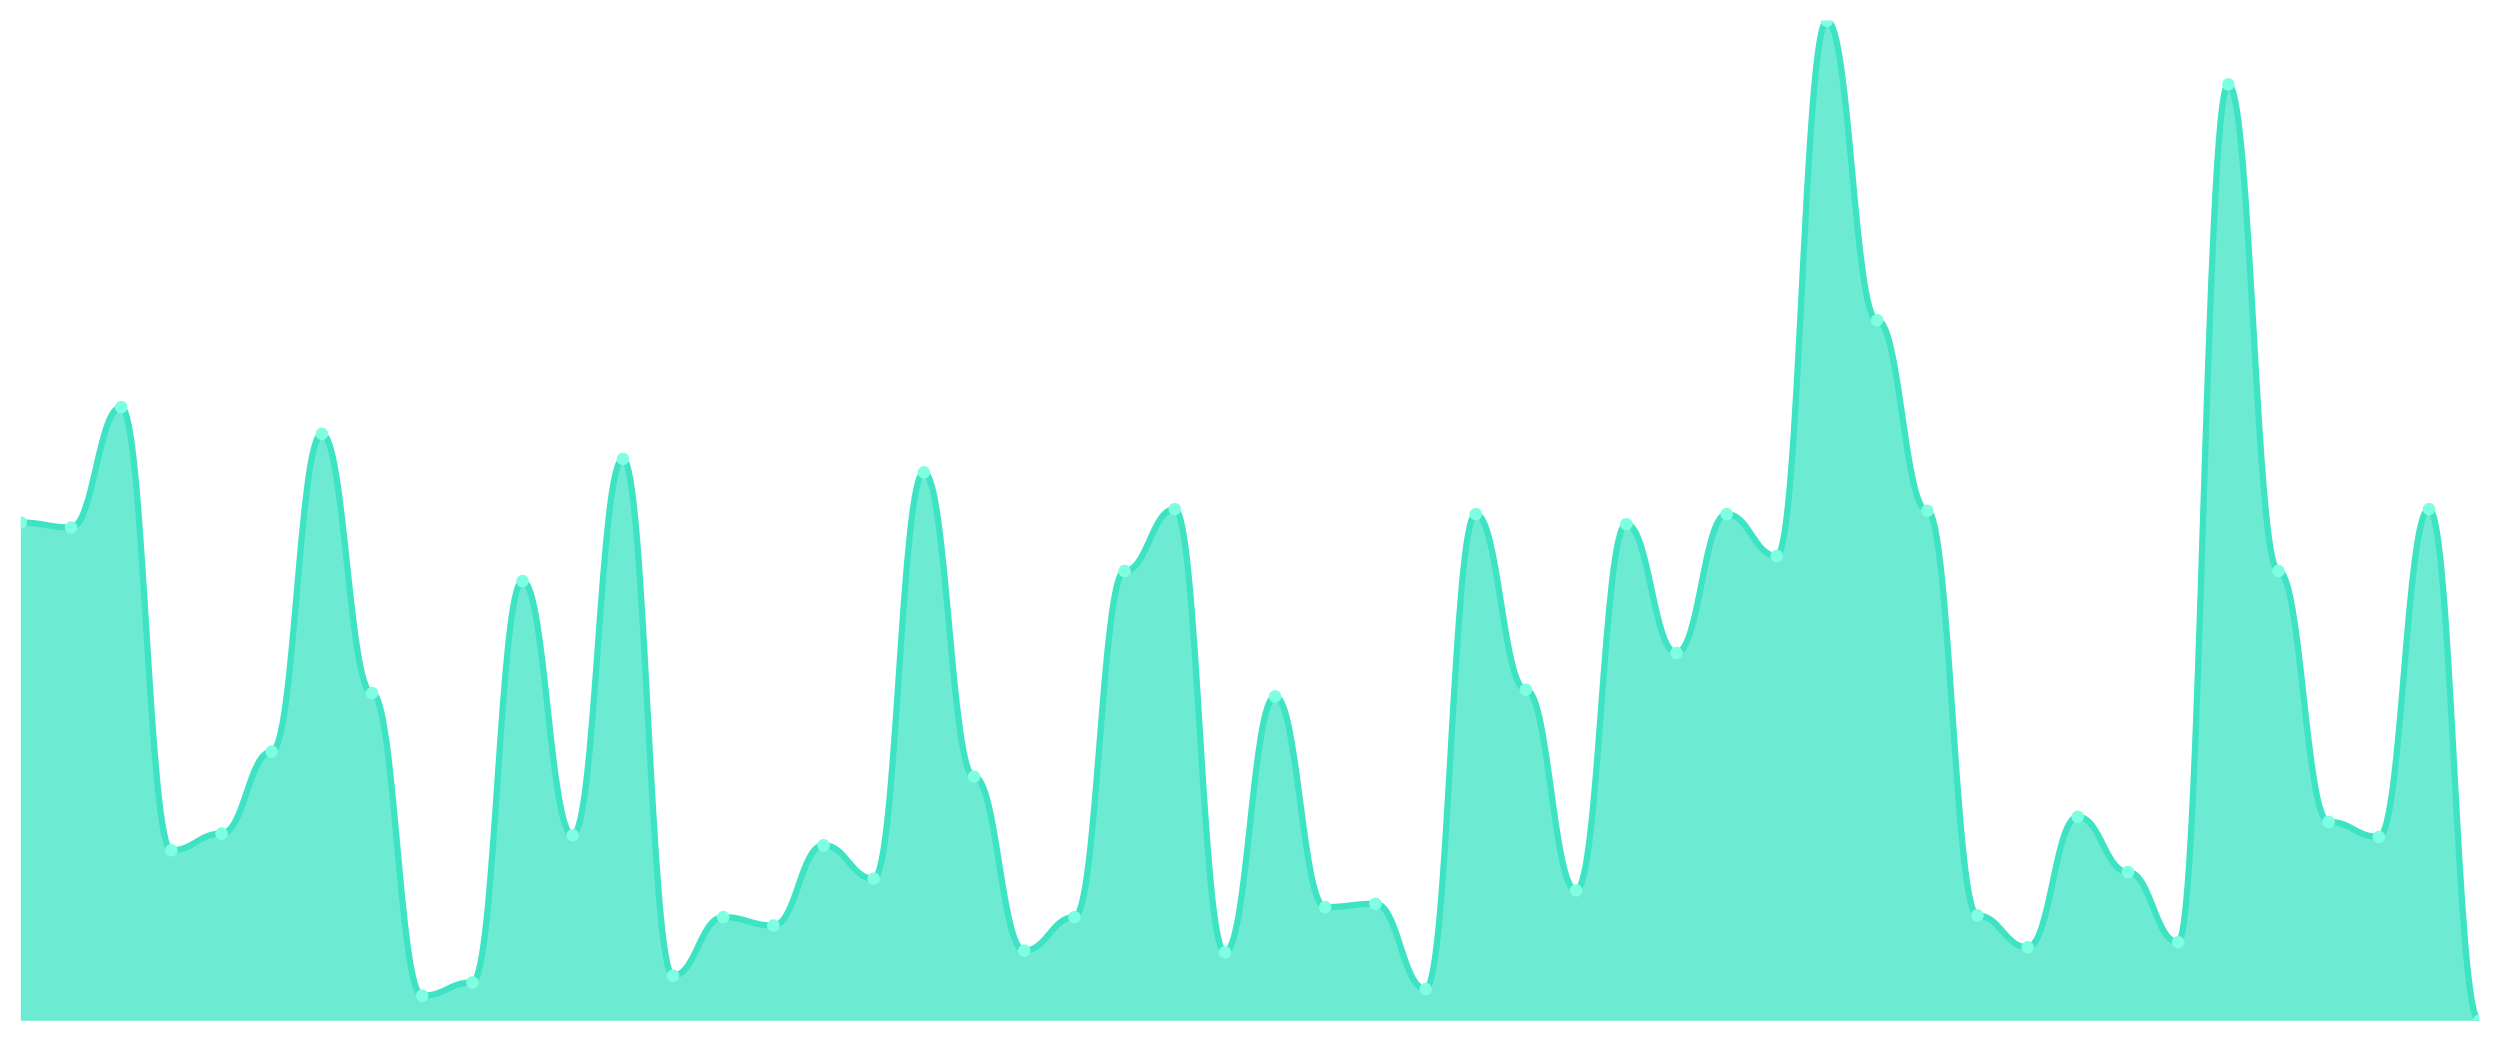
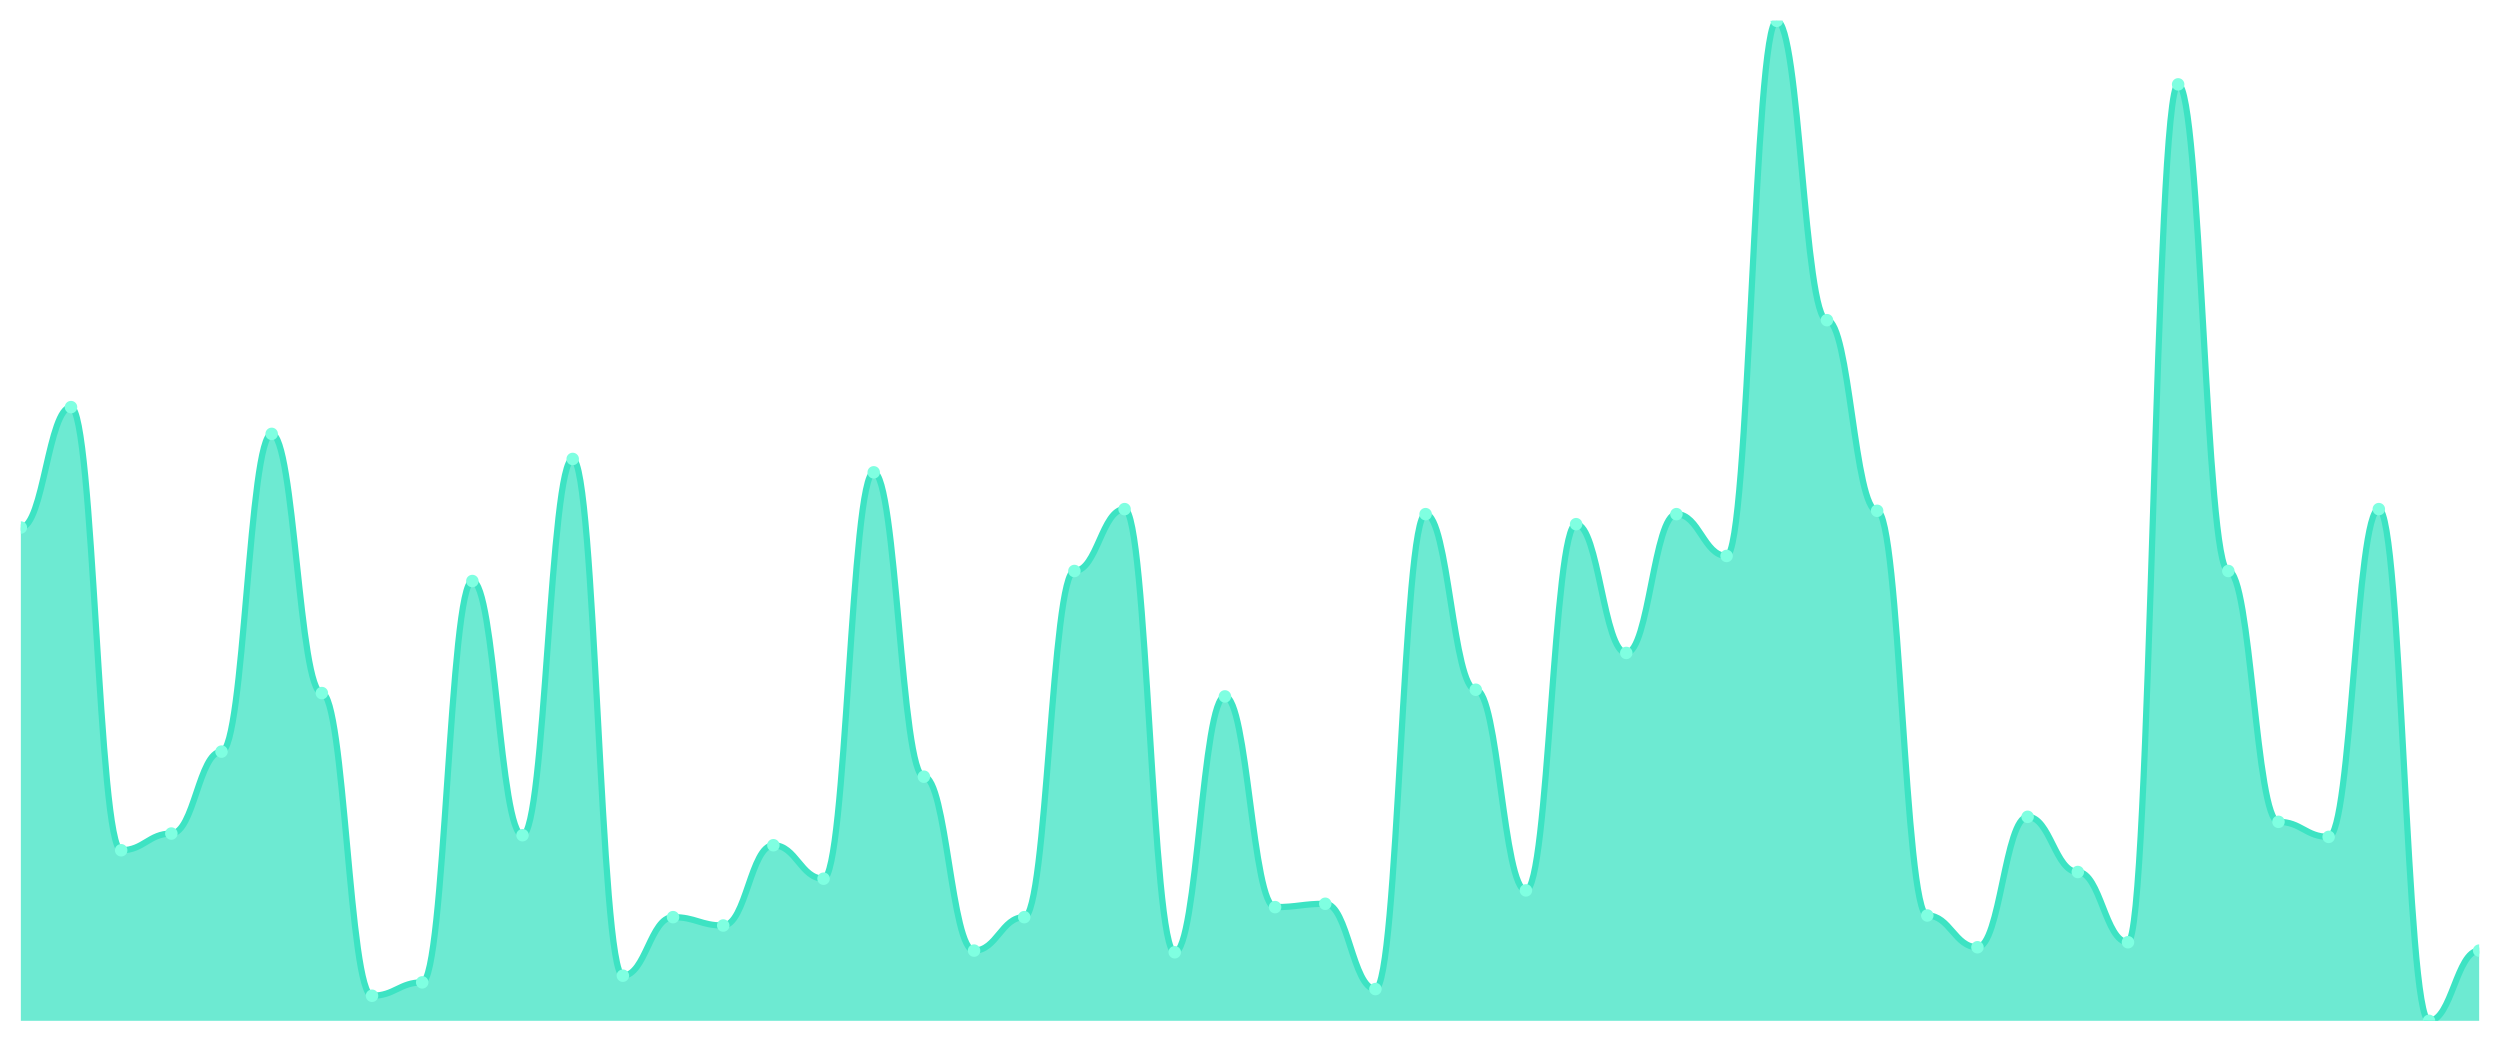
<svg xmlns="http://www.w3.org/2000/svg" viewBox="0 0 1200 500" width="1200" height="500">
  <defs>
    <clipPath id="c">
      <rect x="10" y="10" width="1180" height="480" />
    </clipPath>
  </defs>
  <rect width="1200" height="500" fill="none" />
  <g clip-path="url(#c)">
-     <path d="M 10,490 L 10,250.803 C 20.837,250.803 23.245,253.211 34.082,253.211 C 44.918,253.211 47.327,195.418 58.163,195.418 C 69,195.418 71.408,408.127 82.245,408.127 C 93.082,408.127 95.49,400.1 106.327,400.1 C 117.163,400.1 119.571,360.769 130.408,360.769 C 141.245,360.769 143.653,208.261 154.49,208.261 C 165.327,208.261 167.735,332.676 178.571,332.676 C 189.408,332.676 191.816,477.96 202.653,477.96 C 213.49,477.96 215.898,471.538 226.735,471.538 C 237.571,471.538 239.98,278.896 250.816,278.896 C 261.653,278.896 264.061,400.903 274.898,400.903 C 285.735,400.903 288.143,220.301 298.98,220.301 C 309.816,220.301 312.224,468.328 323.061,468.328 C 333.898,468.328 336.306,440.234 347.143,440.234 C 357.98,440.234 360.388,444.247 371.224,444.247 C 382.061,444.247 384.469,405.719 395.306,405.719 C 406.143,405.719 408.551,421.773 419.388,421.773 C 430.224,421.773 432.633,226.722 443.469,226.722 C 454.306,226.722 456.714,372.809 467.551,372.809 C 478.388,372.809 480.796,456.288 491.633,456.288 C 502.469,456.288 504.878,440.234 515.714,440.234 C 526.551,440.234 528.959,274.08 539.796,274.08 C 550.633,274.08 553.041,244.381 563.878,244.381 C 574.714,244.381 577.122,457.09 587.959,457.09 C 598.796,457.09 601.204,334.281 612.041,334.281 C 622.878,334.281 625.286,435.418 636.122,435.418 C 646.959,435.418 649.367,433.813 660.204,433.813 C 671.041,433.813 673.449,474.749 684.286,474.749 C 695.122,474.749 697.531,246.789 708.367,246.789 C 719.204,246.789 721.612,331.07 732.449,331.07 C 743.286,331.07 745.694,427.391 756.531,427.391 C 767.367,427.391 769.776,251.605 780.612,251.605 C 791.449,251.605 793.857,313.411 804.694,313.411 C 815.531,313.411 817.939,246.789 828.776,246.789 C 839.612,246.789 842.02,266.856 852.857,266.856 C 863.694,266.856 866.102,10 876.939,10 C 887.776,10 890.184,153.679 901.02,153.679 C 911.857,153.679 914.265,245.184 925.102,245.184 C 935.939,245.184 938.347,439.431 949.184,439.431 C 960.02,439.431 962.429,454.682 973.265,454.682 C 984.102,454.682 986.51,392.074 997.347,392.074 C 1008.184,392.074 1010.592,418.562 1021.429,418.562 C 1032.265,418.562 1034.673,452.274 1045.51,452.274 C 1056.347,452.274 1058.755,40.502 1069.592,40.502 C 1080.429,40.502 1082.837,274.08 1093.673,274.08 C 1104.51,274.08 1106.918,394.482 1117.755,394.482 C 1128.592,394.482 1131,401.706 1141.837,401.706 C 1152.673,401.706 1155.082,244.381 1165.918,244.381 C 1176.755,244.381 1179.163,490 1190,490 L 1190,490 Z" fill="rgba(61,227,195,0.75)" />
-     <path d="M 10,250.803 C 20.837,250.803 23.245,253.211 34.082,253.211 C 44.918,253.211 47.327,195.418 58.163,195.418 C 69,195.418 71.408,408.127 82.245,408.127 C 93.082,408.127 95.49,400.1 106.327,400.1 C 117.163,400.1 119.571,360.769 130.408,360.769 C 141.245,360.769 143.653,208.261 154.49,208.261 C 165.327,208.261 167.735,332.676 178.571,332.676 C 189.408,332.676 191.816,477.96 202.653,477.96 C 213.49,477.96 215.898,471.538 226.735,471.538 C 237.571,471.538 239.98,278.896 250.816,278.896 C 261.653,278.896 264.061,400.903 274.898,400.903 C 285.735,400.903 288.143,220.301 298.98,220.301 C 309.816,220.301 312.224,468.328 323.061,468.328 C 333.898,468.328 336.306,440.234 347.143,440.234 C 357.98,440.234 360.388,444.247 371.224,444.247 C 382.061,444.247 384.469,405.719 395.306,405.719 C 406.143,405.719 408.551,421.773 419.388,421.773 C 430.224,421.773 432.633,226.722 443.469,226.722 C 454.306,226.722 456.714,372.809 467.551,372.809 C 478.388,372.809 480.796,456.288 491.633,456.288 C 502.469,456.288 504.878,440.234 515.714,440.234 C 526.551,440.234 528.959,274.08 539.796,274.08 C 550.633,274.08 553.041,244.381 563.878,244.381 C 574.714,244.381 577.122,457.09 587.959,457.09 C 598.796,457.09 601.204,334.281 612.041,334.281 C 622.878,334.281 625.286,435.418 636.122,435.418 C 646.959,435.418 649.367,433.813 660.204,433.813 C 671.041,433.813 673.449,474.749 684.286,474.749 C 695.122,474.749 697.531,246.789 708.367,246.789 C 719.204,246.789 721.612,331.07 732.449,331.07 C 743.286,331.07 745.694,427.391 756.531,427.391 C 767.367,427.391 769.776,251.605 780.612,251.605 C 791.449,251.605 793.857,313.411 804.694,313.411 C 815.531,313.411 817.939,246.789 828.776,246.789 C 839.612,246.789 842.02,266.856 852.857,266.856 C 863.694,266.856 866.102,10 876.939,10 C 887.776,10 890.184,153.679 901.02,153.679 C 911.857,153.679 914.265,245.184 925.102,245.184 C 935.939,245.184 938.347,439.431 949.184,439.431 C 960.02,439.431 962.429,454.682 973.265,454.682 C 984.102,454.682 986.51,392.074 997.347,392.074 C 1008.184,392.074 1010.592,418.562 1021.429,418.562 C 1032.265,418.562 1034.673,452.274 1045.51,452.274 C 1056.347,452.274 1058.755,40.502 1069.592,40.502 C 1080.429,40.502 1082.837,274.08 1093.673,274.08 C 1104.51,274.08 1106.918,394.482 1117.755,394.482 C 1128.592,394.482 1131,401.706 1141.837,401.706 C 1152.673,401.706 1155.082,244.381 1165.918,244.381 C 1176.755,244.381 1179.163,490 1190,490" fill="none" stroke="#3de3c3" stroke-width="3" stroke-linecap="round" stroke-linejoin="round" />
-     <circle cx="10" cy="250.803" r="3" fill="#7fffe1" />
-     <circle cx="34.082" cy="253.211" r="3" fill="#7fffe1" />
-     <circle cx="58.163" cy="195.418" r="3" fill="#7fffe1" />
-     <circle cx="82.245" cy="408.127" r="3" fill="#7fffe1" />
-     <circle cx="106.327" cy="400.1" r="3" fill="#7fffe1" />
-     <circle cx="130.408" cy="360.769" r="3" fill="#7fffe1" />
-     <circle cx="154.49" cy="208.261" r="3" fill="#7fffe1" />
-     <circle cx="178.571" cy="332.676" r="3" fill="#7fffe1" />
-     <circle cx="202.653" cy="477.96" r="3" fill="#7fffe1" />
-     <circle cx="226.735" cy="471.538" r="3" fill="#7fffe1" />
-     <circle cx="250.816" cy="278.896" r="3" fill="#7fffe1" />
-     <circle cx="274.898" cy="400.903" r="3" fill="#7fffe1" />
-     <circle cx="298.98" cy="220.301" r="3" fill="#7fffe1" />
-     <circle cx="323.061" cy="468.328" r="3" fill="#7fffe1" />
-     <circle cx="347.143" cy="440.234" r="3" fill="#7fffe1" />
-     <circle cx="371.224" cy="444.247" r="3" fill="#7fffe1" />
-     <circle cx="395.306" cy="405.719" r="3" fill="#7fffe1" />
-     <circle cx="419.388" cy="421.773" r="3" fill="#7fffe1" />
-     <circle cx="443.469" cy="226.722" r="3" fill="#7fffe1" />
-     <circle cx="467.551" cy="372.809" r="3" fill="#7fffe1" />
-     <circle cx="491.633" cy="456.288" r="3" fill="#7fffe1" />
-     <circle cx="515.714" cy="440.234" r="3" fill="#7fffe1" />
-     <circle cx="539.796" cy="274.08" r="3" fill="#7fffe1" />
-     <circle cx="563.878" cy="244.381" r="3" fill="#7fffe1" />
-     <circle cx="587.959" cy="457.09" r="3" fill="#7fffe1" />
-     <circle cx="612.041" cy="334.281" r="3" fill="#7fffe1" />
-     <circle cx="636.122" cy="435.418" r="3" fill="#7fffe1" />
-     <circle cx="660.204" cy="433.813" r="3" fill="#7fffe1" />
-     <circle cx="684.286" cy="474.749" r="3" fill="#7fffe1" />
-     <circle cx="708.367" cy="246.789" r="3" fill="#7fffe1" />
-     <circle cx="732.449" cy="331.07" r="3" fill="#7fffe1" />
-     <circle cx="756.531" cy="427.391" r="3" fill="#7fffe1" />
-     <circle cx="780.612" cy="251.605" r="3" fill="#7fffe1" />
-     <circle cx="804.694" cy="313.411" r="3" fill="#7fffe1" />
-     <circle cx="828.776" cy="246.789" r="3" fill="#7fffe1" />
-     <circle cx="852.857" cy="266.856" r="3" fill="#7fffe1" />
-     <circle cx="876.939" cy="10" r="3" fill="#7fffe1" />
-     <circle cx="901.02" cy="153.679" r="3" fill="#7fffe1" />
-     <circle cx="925.102" cy="245.184" r="3" fill="#7fffe1" />
-     <circle cx="949.184" cy="439.431" r="3" fill="#7fffe1" />
-     <circle cx="973.265" cy="454.682" r="3" fill="#7fffe1" />
-     <circle cx="997.347" cy="392.074" r="3" fill="#7fffe1" />
-     <circle cx="1021.429" cy="418.562" r="3" fill="#7fffe1" />
-     <circle cx="1045.51" cy="452.274" r="3" fill="#7fffe1" />
-     <circle cx="1069.592" cy="40.502" r="3" fill="#7fffe1" />
-     <circle cx="1093.673" cy="274.08" r="3" fill="#7fffe1" />
-     <circle cx="1117.755" cy="394.482" r="3" fill="#7fffe1" />
-     <circle cx="1141.837" cy="401.706" r="3" fill="#7fffe1" />
-     <circle cx="1165.918" cy="244.381" r="3" fill="#7fffe1" />
-     <circle cx="1190" cy="490" r="3" fill="#7fffe1" />
+     <path d="M 10,490 L 10,253.211 C 20.837,253.211 23.245,195.418 34.082,195.418 C 44.918,195.418 47.327,408.127 58.163,408.127 C 69,408.127 71.408,400.1 82.245,400.1 C 93.082,400.1 95.49,360.769 106.327,360.769 C 117.163,360.769 119.571,208.261 130.408,208.261 C 141.245,208.261 143.653,332.676 154.49,332.676 C 165.327,332.676 167.735,477.96 178.571,477.96 C 189.408,477.96 191.816,471.538 202.653,471.538 C 213.49,471.538 215.898,278.896 226.735,278.896 C 237.571,278.896 239.98,400.903 250.816,400.903 C 261.653,400.903 264.061,220.301 274.898,220.301 C 285.735,220.301 288.143,468.328 298.98,468.328 C 309.816,468.328 312.224,440.234 323.061,440.234 C 333.898,440.234 336.306,444.247 347.143,444.247 C 357.98,444.247 360.388,405.719 371.224,405.719 C 382.061,405.719 384.469,421.773 395.306,421.773 C 406.143,421.773 408.551,226.722 419.388,226.722 C 430.224,226.722 432.633,372.809 443.469,372.809 C 454.306,372.809 456.714,456.288 467.551,456.288 C 478.388,456.288 480.796,440.234 491.633,440.234 C 502.469,440.234 504.878,274.08 515.714,274.08 C 526.551,274.08 528.959,244.381 539.796,244.381 C 550.633,244.381 553.041,457.09 563.878,457.09 C 574.714,457.09 577.122,334.281 587.959,334.281 C 598.796,334.281 601.204,435.418 612.041,435.418 C 622.878,435.418 625.286,433.813 636.122,433.813 C 646.959,433.813 649.367,474.749 660.204,474.749 C 671.041,474.749 673.449,246.789 684.286,246.789 C 695.122,246.789 697.531,331.07 708.367,331.07 C 719.204,331.07 721.612,427.391 732.449,427.391 C 743.286,427.391 745.694,251.605 756.531,251.605 C 767.367,251.605 769.776,313.411 780.612,313.411 C 791.449,313.411 793.857,246.789 804.694,246.789 C 815.531,246.789 817.939,266.856 828.776,266.856 C 839.612,266.856 842.02,10 852.857,10 C 863.694,10 866.102,153.679 876.939,153.679 C 887.776,153.679 890.184,245.184 901.02,245.184 C 911.857,245.184 914.265,439.431 925.102,439.431 C 935.939,439.431 938.347,454.682 949.184,454.682 C 960.02,454.682 962.429,392.074 973.265,392.074 C 984.102,392.074 986.51,418.562 997.347,418.562 C 1008.184,418.562 1010.592,452.274 1021.429,452.274 C 1032.265,452.274 1034.673,40.502 1045.51,40.502 C 1056.347,40.502 1058.755,274.08 1069.592,274.08 C 1080.429,274.08 1082.837,394.482 1093.673,394.482 C 1104.51,394.482 1106.918,401.706 1117.755,401.706 C 1128.592,401.706 1131,244.381 1141.837,244.381 C 1152.673,244.381 1155.082,490 1165.918,490 C 1176.755,490 1179.163,456.288 1190,456.288 L 1190,490 Z" fill="rgba(61,227,195,0.75)" />
+     <path d="M 10,253.211 C 20.837,253.211 23.245,195.418 34.082,195.418 C 44.918,195.418 47.327,408.127 58.163,408.127 C 69,408.127 71.408,400.1 82.245,400.1 C 93.082,400.1 95.49,360.769 106.327,360.769 C 117.163,360.769 119.571,208.261 130.408,208.261 C 141.245,208.261 143.653,332.676 154.49,332.676 C 165.327,332.676 167.735,477.96 178.571,477.96 C 189.408,477.96 191.816,471.538 202.653,471.538 C 213.49,471.538 215.898,278.896 226.735,278.896 C 237.571,278.896 239.98,400.903 250.816,400.903 C 261.653,400.903 264.061,220.301 274.898,220.301 C 285.735,220.301 288.143,468.328 298.98,468.328 C 309.816,468.328 312.224,440.234 323.061,440.234 C 333.898,440.234 336.306,444.247 347.143,444.247 C 357.98,444.247 360.388,405.719 371.224,405.719 C 382.061,405.719 384.469,421.773 395.306,421.773 C 406.143,421.773 408.551,226.722 419.388,226.722 C 430.224,226.722 432.633,372.809 443.469,372.809 C 454.306,372.809 456.714,456.288 467.551,456.288 C 478.388,456.288 480.796,440.234 491.633,440.234 C 502.469,440.234 504.878,274.08 515.714,274.08 C 526.551,274.08 528.959,244.381 539.796,244.381 C 550.633,244.381 553.041,457.09 563.878,457.09 C 574.714,457.09 577.122,334.281 587.959,334.281 C 598.796,334.281 601.204,435.418 612.041,435.418 C 622.878,435.418 625.286,433.813 636.122,433.813 C 646.959,433.813 649.367,474.749 660.204,474.749 C 671.041,474.749 673.449,246.789 684.286,246.789 C 695.122,246.789 697.531,331.07 708.367,331.07 C 719.204,331.07 721.612,427.391 732.449,427.391 C 743.286,427.391 745.694,251.605 756.531,251.605 C 767.367,251.605 769.776,313.411 780.612,313.411 C 791.449,313.411 793.857,246.789 804.694,246.789 C 815.531,246.789 817.939,266.856 828.776,266.856 C 839.612,266.856 842.02,10 852.857,10 C 863.694,10 866.102,153.679 876.939,153.679 C 887.776,153.679 890.184,245.184 901.02,245.184 C 911.857,245.184 914.265,439.431 925.102,439.431 C 935.939,439.431 938.347,454.682 949.184,454.682 C 960.02,454.682 962.429,392.074 973.265,392.074 C 984.102,392.074 986.51,418.562 997.347,418.562 C 1008.184,418.562 1010.592,452.274 1021.429,452.274 C 1032.265,452.274 1034.673,40.502 1045.51,40.502 C 1056.347,40.502 1058.755,274.08 1069.592,274.08 C 1080.429,274.08 1082.837,394.482 1093.673,394.482 C 1104.51,394.482 1106.918,401.706 1117.755,401.706 C 1128.592,401.706 1131,244.381 1141.837,244.381 C 1152.673,244.381 1155.082,490 1165.918,490 C 1176.755,490 1179.163,456.288 1190,456.288" fill="none" stroke="#3de3c3" stroke-width="3" stroke-linecap="round" stroke-linejoin="round" />
+     <circle cx="10" cy="253.211" r="3" fill="#7fffe1" />
+     <circle cx="34.082" cy="195.418" r="3" fill="#7fffe1" />
+     <circle cx="58.163" cy="408.127" r="3" fill="#7fffe1" />
+     <circle cx="82.245" cy="400.1" r="3" fill="#7fffe1" />
+     <circle cx="106.327" cy="360.769" r="3" fill="#7fffe1" />
+     <circle cx="130.408" cy="208.261" r="3" fill="#7fffe1" />
+     <circle cx="154.49" cy="332.676" r="3" fill="#7fffe1" />
+     <circle cx="178.571" cy="477.96" r="3" fill="#7fffe1" />
+     <circle cx="202.653" cy="471.538" r="3" fill="#7fffe1" />
+     <circle cx="226.735" cy="278.896" r="3" fill="#7fffe1" />
+     <circle cx="250.816" cy="400.903" r="3" fill="#7fffe1" />
+     <circle cx="274.898" cy="220.301" r="3" fill="#7fffe1" />
+     <circle cx="298.98" cy="468.328" r="3" fill="#7fffe1" />
+     <circle cx="323.061" cy="440.234" r="3" fill="#7fffe1" />
+     <circle cx="347.143" cy="444.247" r="3" fill="#7fffe1" />
+     <circle cx="371.224" cy="405.719" r="3" fill="#7fffe1" />
+     <circle cx="395.306" cy="421.773" r="3" fill="#7fffe1" />
+     <circle cx="419.388" cy="226.722" r="3" fill="#7fffe1" />
+     <circle cx="443.469" cy="372.809" r="3" fill="#7fffe1" />
+     <circle cx="467.551" cy="456.288" r="3" fill="#7fffe1" />
+     <circle cx="491.633" cy="440.234" r="3" fill="#7fffe1" />
+     <circle cx="515.714" cy="274.08" r="3" fill="#7fffe1" />
+     <circle cx="539.796" cy="244.381" r="3" fill="#7fffe1" />
+     <circle cx="563.878" cy="457.09" r="3" fill="#7fffe1" />
+     <circle cx="587.959" cy="334.281" r="3" fill="#7fffe1" />
+     <circle cx="612.041" cy="435.418" r="3" fill="#7fffe1" />
+     <circle cx="636.122" cy="433.813" r="3" fill="#7fffe1" />
+     <circle cx="660.204" cy="474.749" r="3" fill="#7fffe1" />
+     <circle cx="684.286" cy="246.789" r="3" fill="#7fffe1" />
+     <circle cx="708.367" cy="331.07" r="3" fill="#7fffe1" />
+     <circle cx="732.449" cy="427.391" r="3" fill="#7fffe1" />
+     <circle cx="756.531" cy="251.605" r="3" fill="#7fffe1" />
+     <circle cx="780.612" cy="313.411" r="3" fill="#7fffe1" />
+     <circle cx="804.694" cy="246.789" r="3" fill="#7fffe1" />
+     <circle cx="828.776" cy="266.856" r="3" fill="#7fffe1" />
+     <circle cx="852.857" cy="10" r="3" fill="#7fffe1" />
+     <circle cx="876.939" cy="153.679" r="3" fill="#7fffe1" />
+     <circle cx="901.02" cy="245.184" r="3" fill="#7fffe1" />
+     <circle cx="925.102" cy="439.431" r="3" fill="#7fffe1" />
+     <circle cx="949.184" cy="454.682" r="3" fill="#7fffe1" />
+     <circle cx="973.265" cy="392.074" r="3" fill="#7fffe1" />
+     <circle cx="997.347" cy="418.562" r="3" fill="#7fffe1" />
+     <circle cx="1021.429" cy="452.274" r="3" fill="#7fffe1" />
+     <circle cx="1045.51" cy="40.502" r="3" fill="#7fffe1" />
+     <circle cx="1069.592" cy="274.08" r="3" fill="#7fffe1" />
+     <circle cx="1093.673" cy="394.482" r="3" fill="#7fffe1" />
+     <circle cx="1117.755" cy="401.706" r="3" fill="#7fffe1" />
+     <circle cx="1141.837" cy="244.381" r="3" fill="#7fffe1" />
+     <circle cx="1165.918" cy="490" r="3" fill="#7fffe1" />
+     <circle cx="1190" cy="456.288" r="3" fill="#7fffe1" />
  </g>
</svg>
